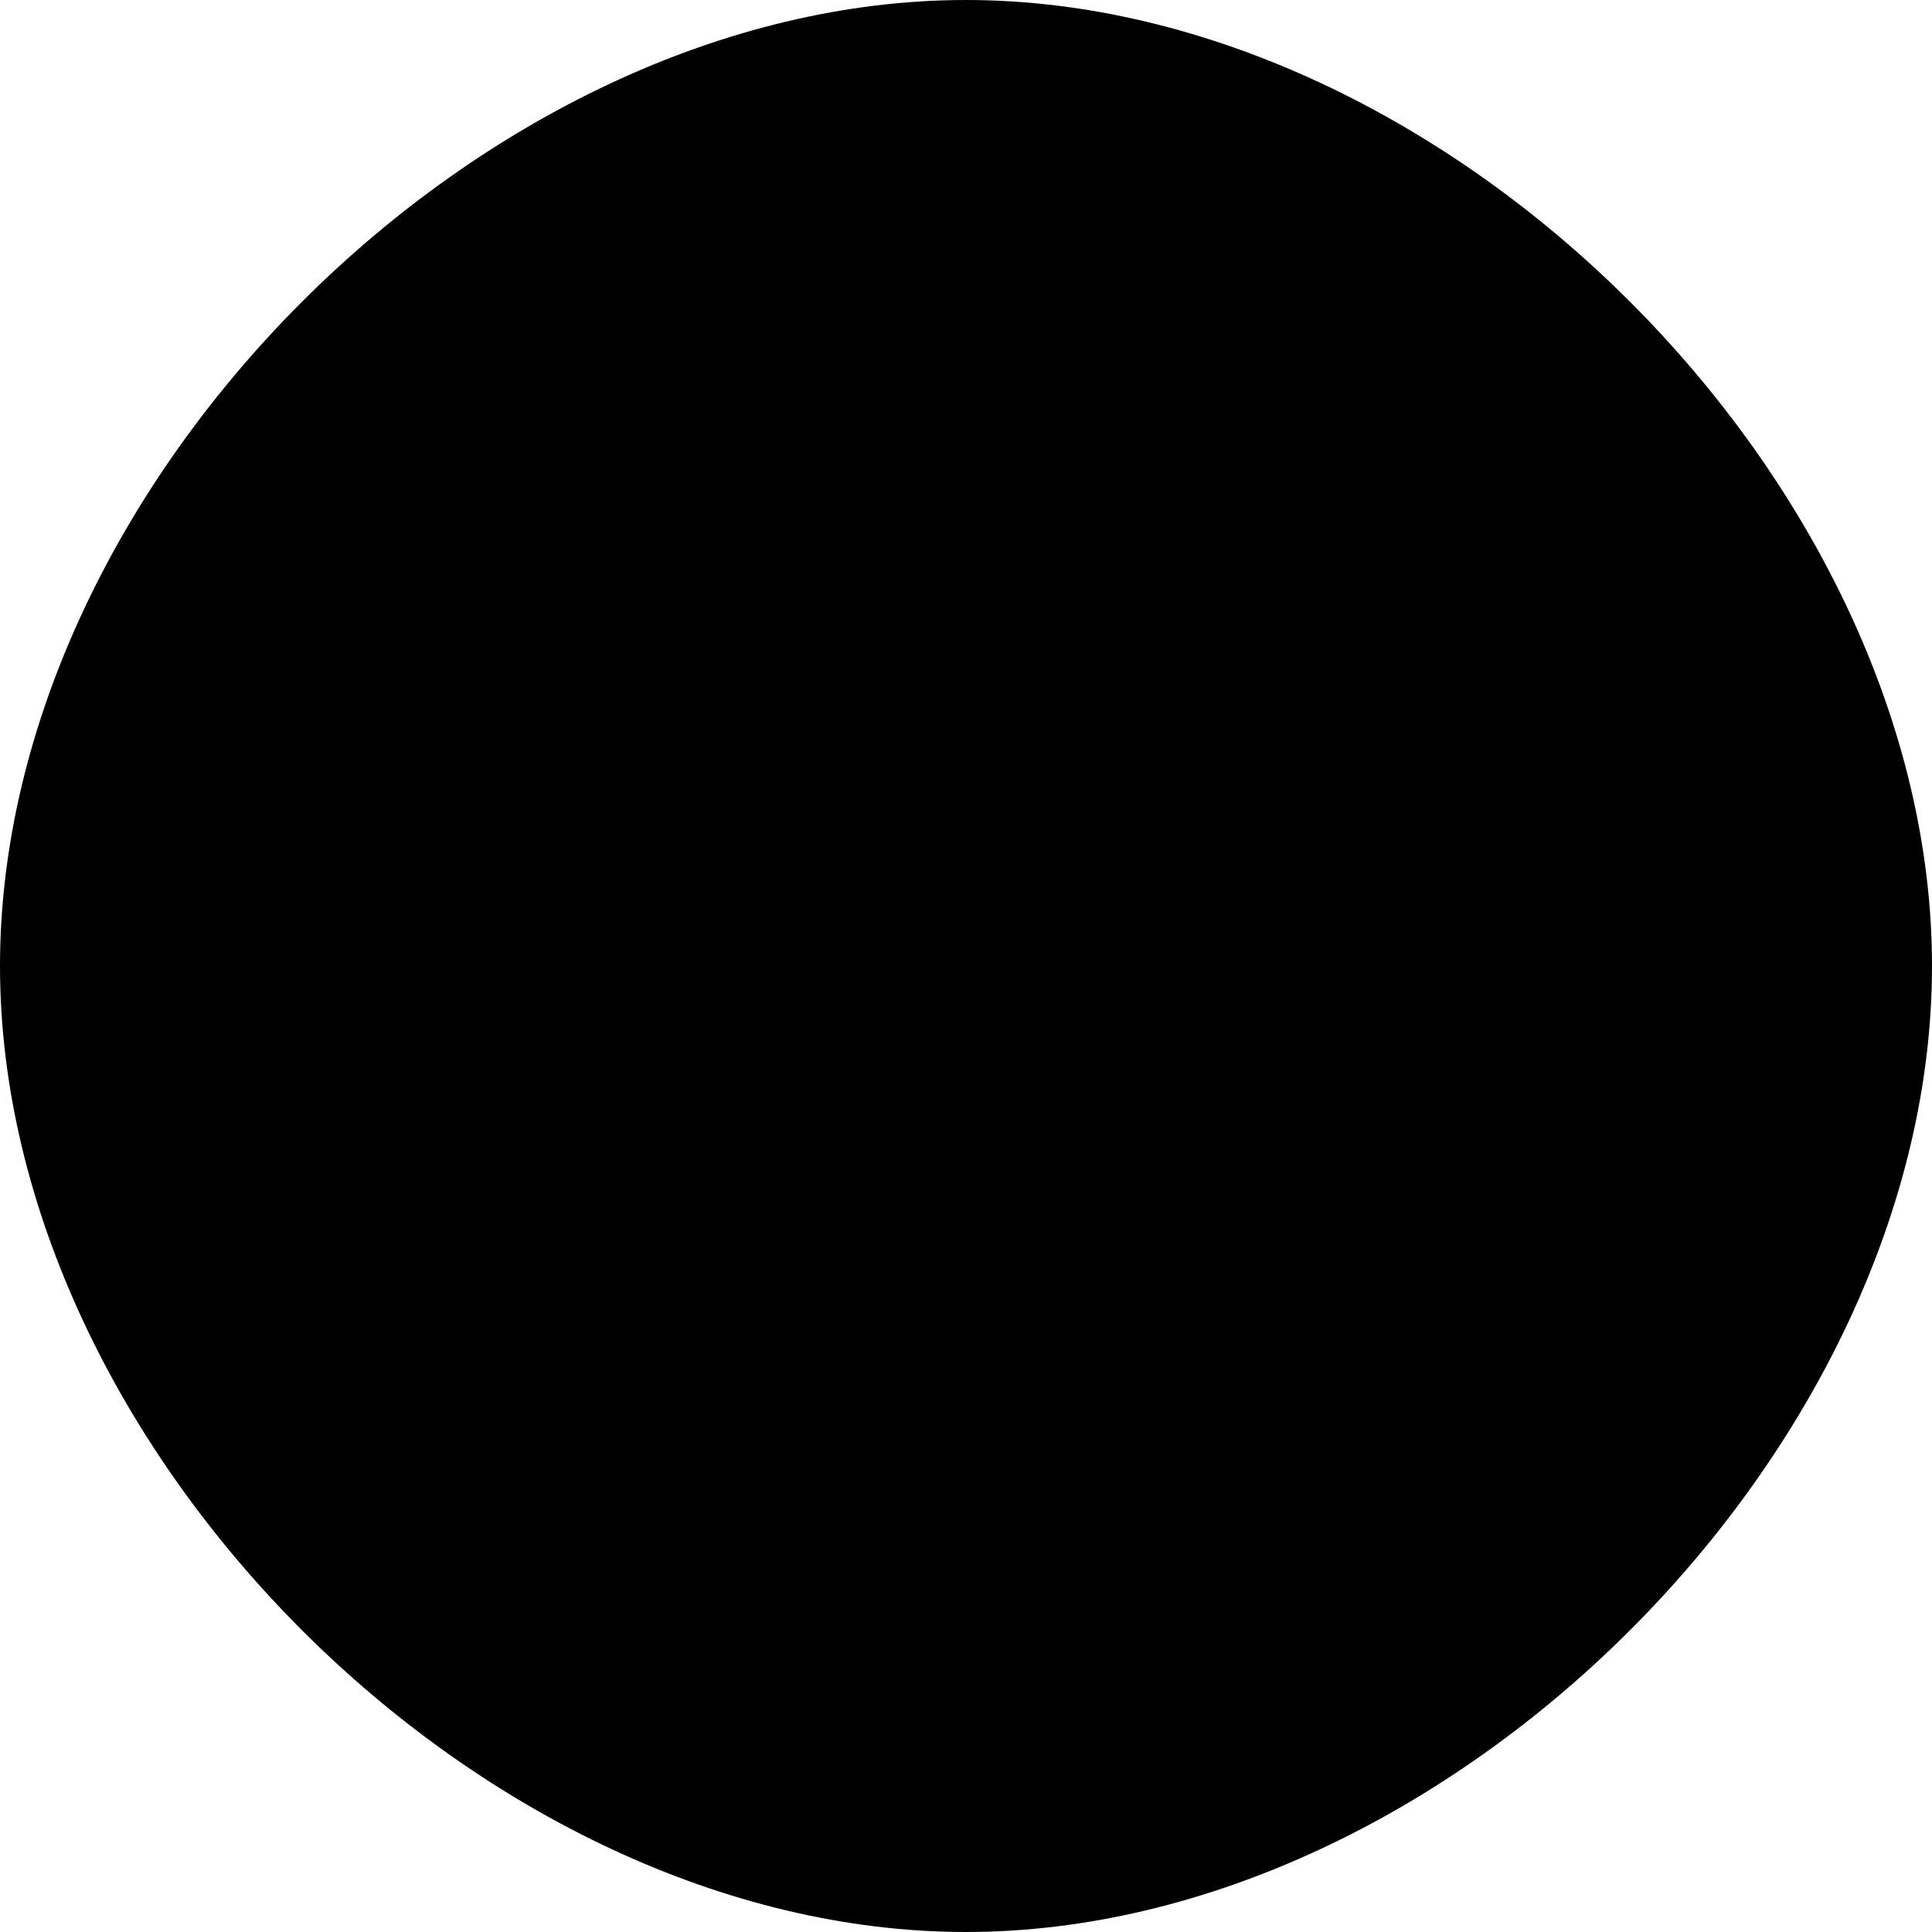
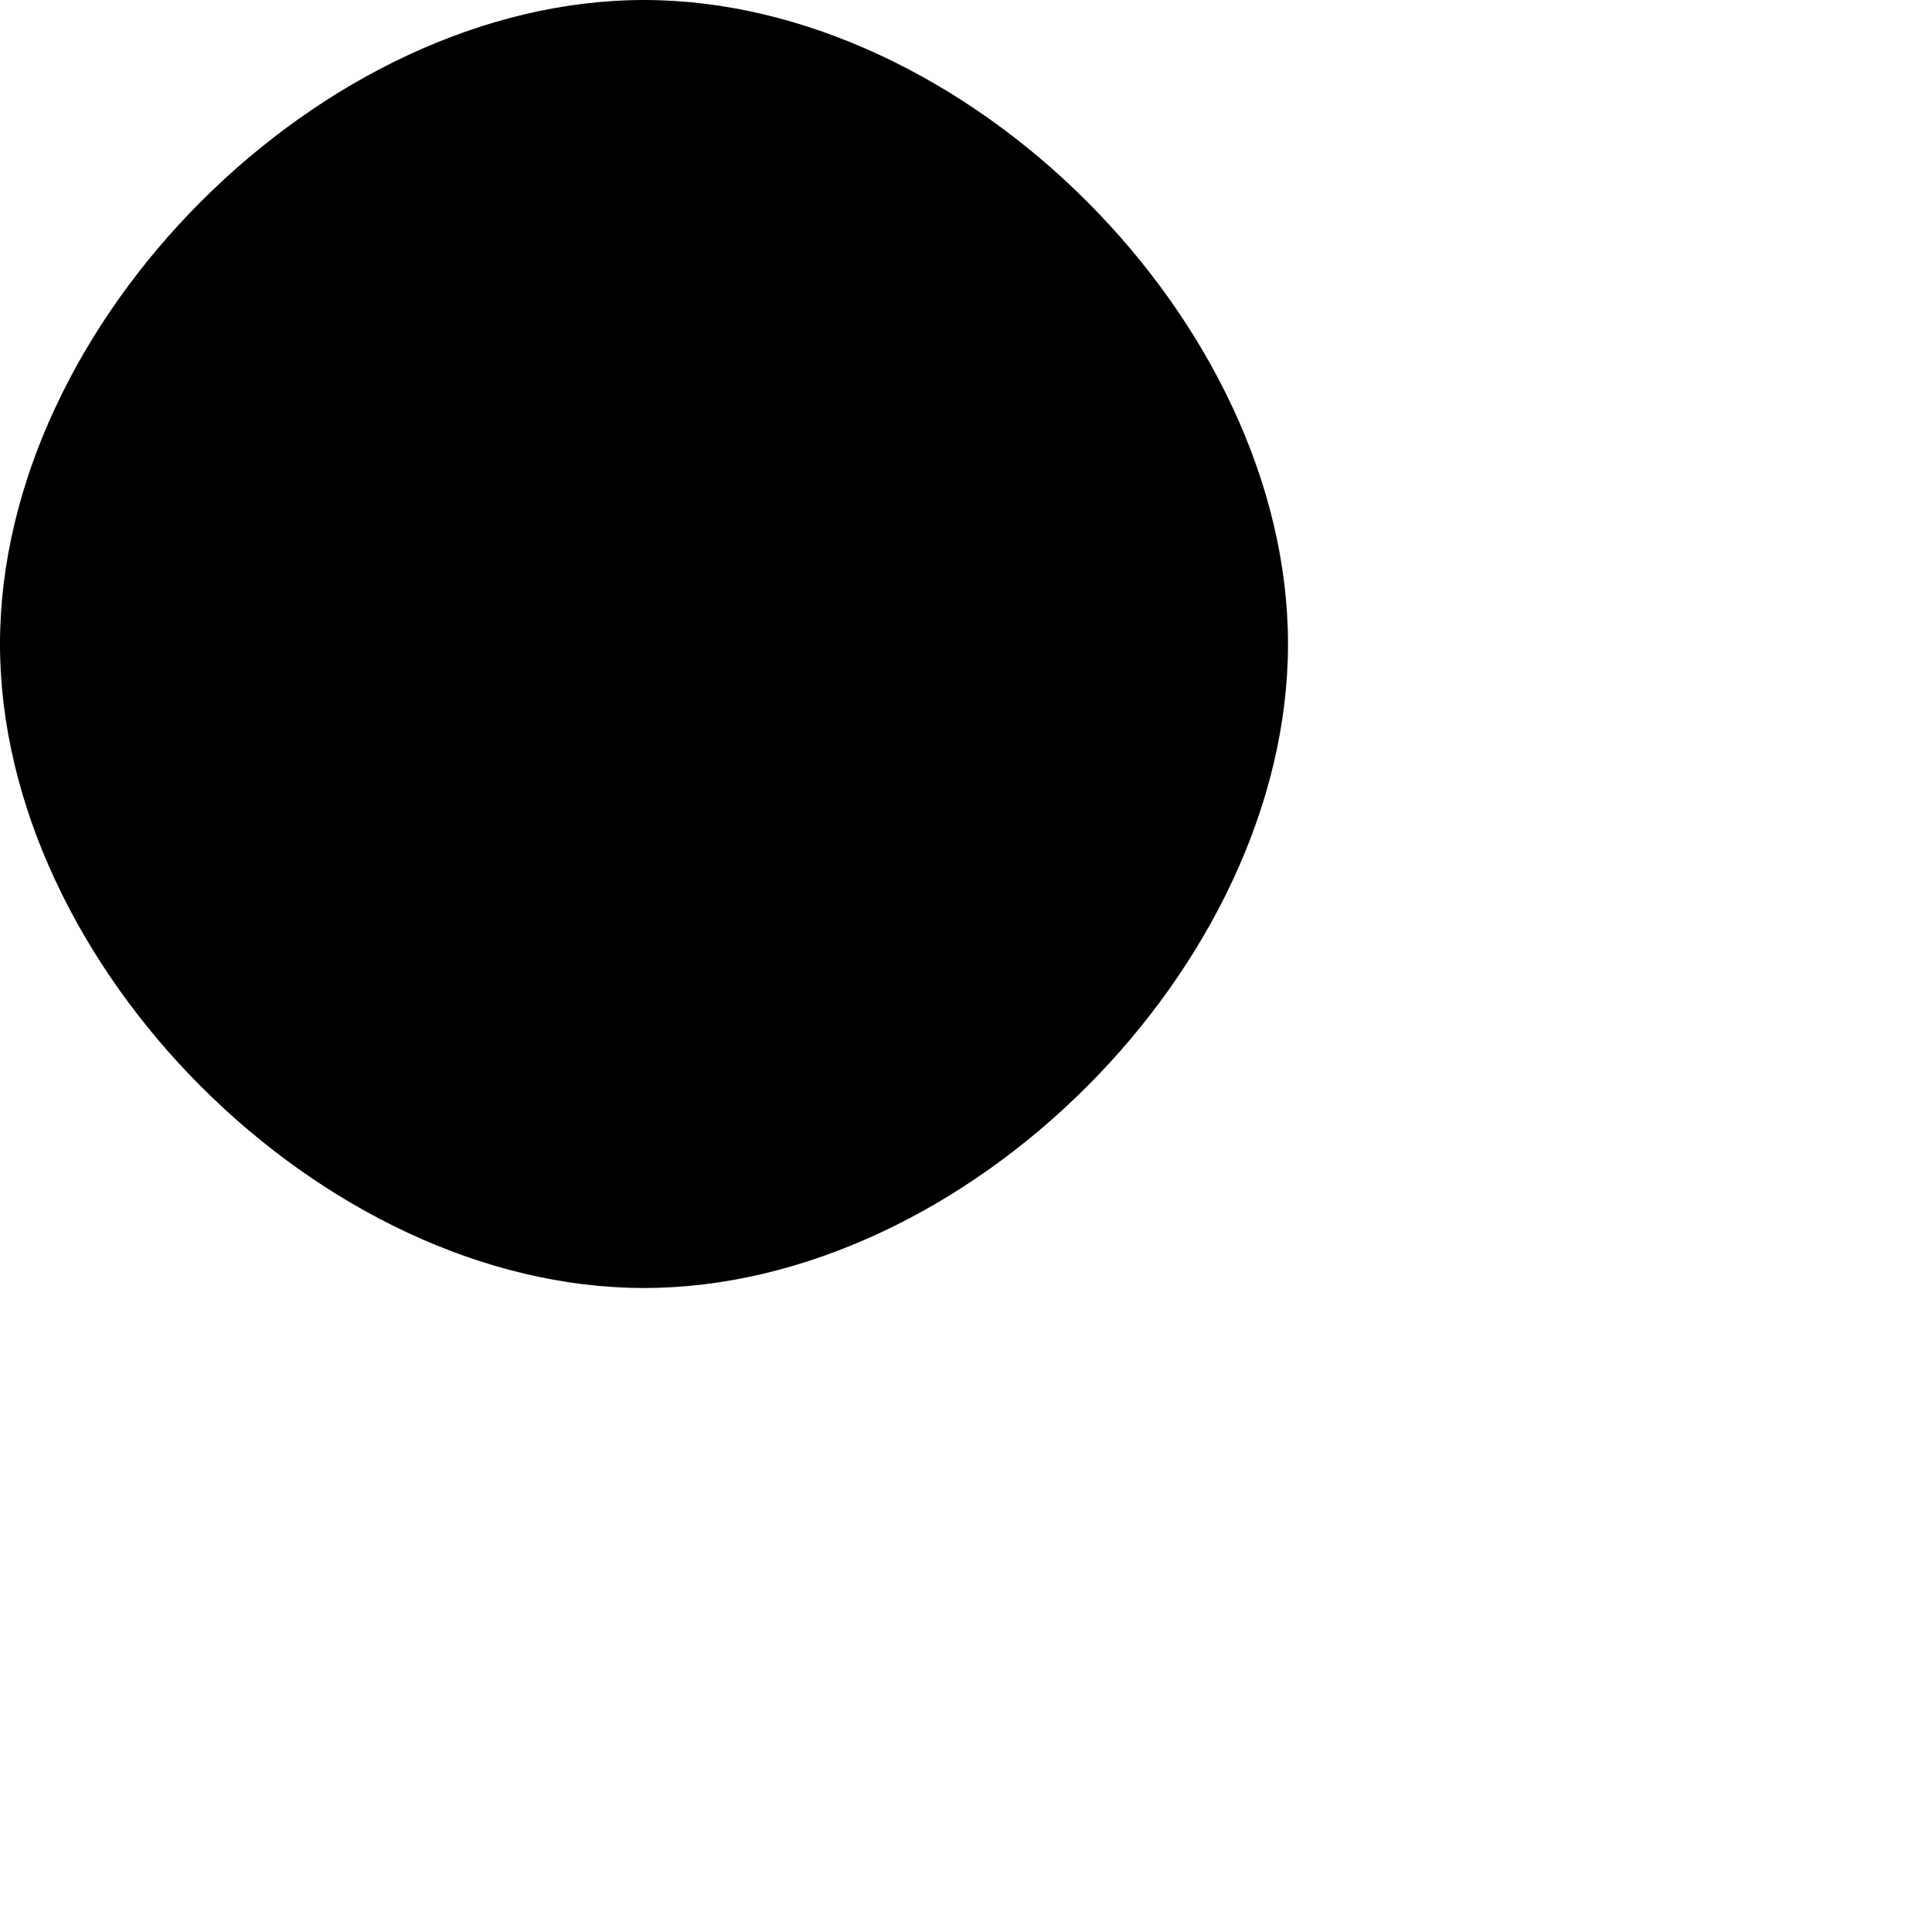
- <svg xmlns="http://www.w3.org/2000/svg" version="1.1">
-   <path d="   M200,0   c100,0 200,100 200,200   s-100,200 -200,200   -200,-100 -200,-200   100,-200 200,-200   " />
+ <svg xmlns="http://www.w3.org/2000/svg" width="300" height="300" version="1.1">
+   <path d="  M100,0  c50,0 100,50 100,100  s-50,100 -100,100  -100,-50 -100,-100  50,-100 100,-100 " />
</svg>
